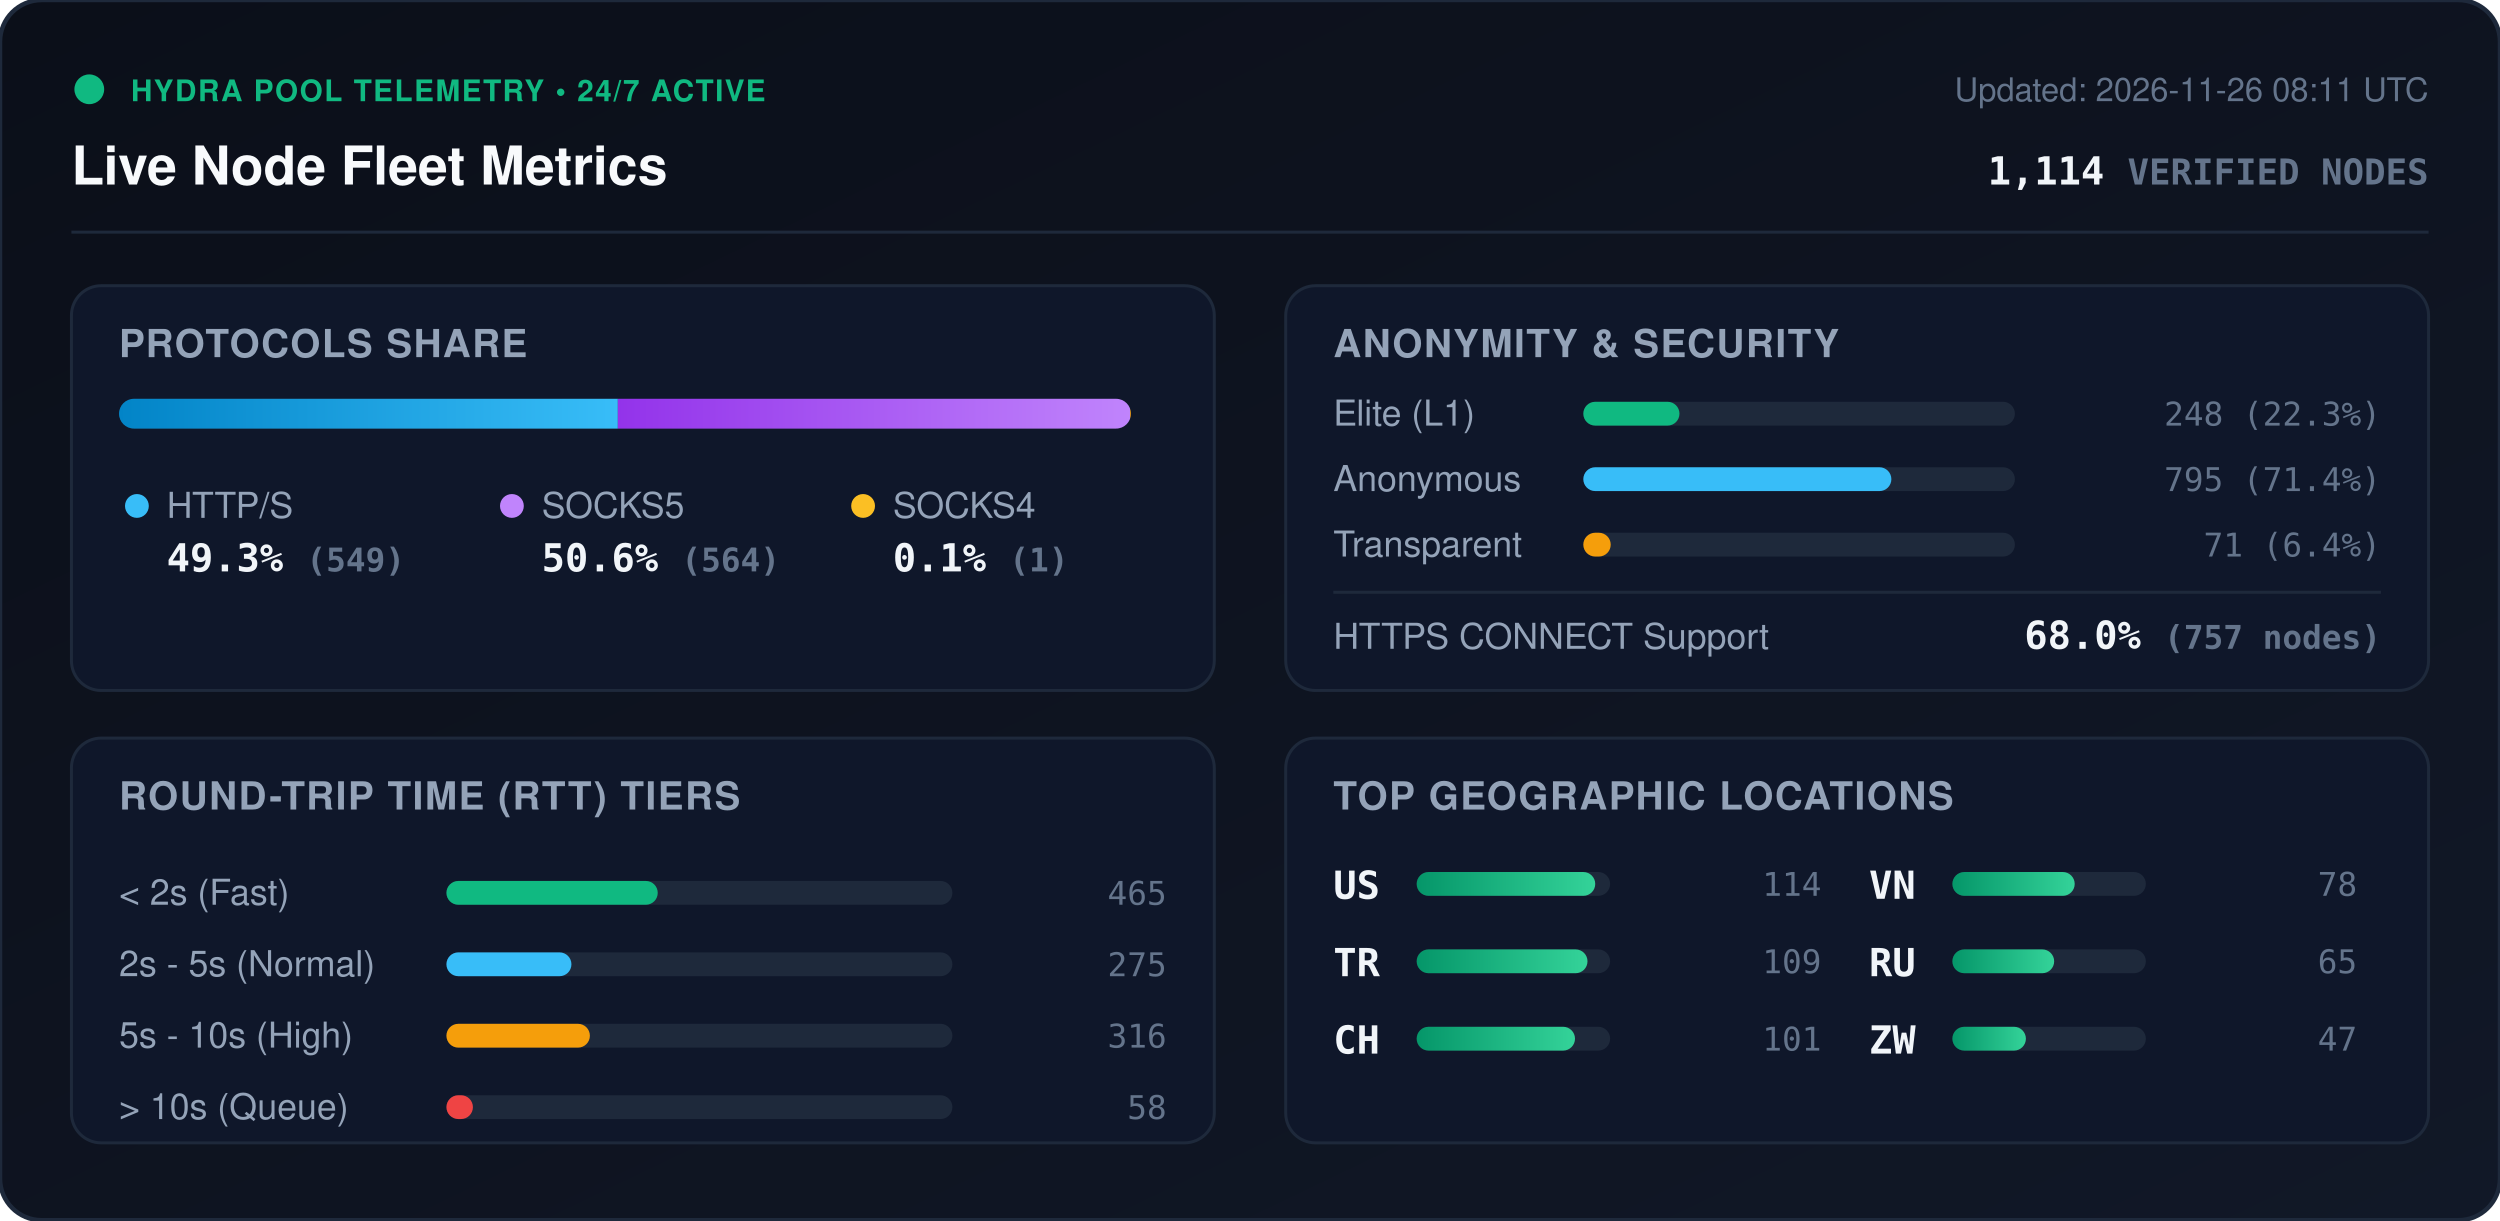
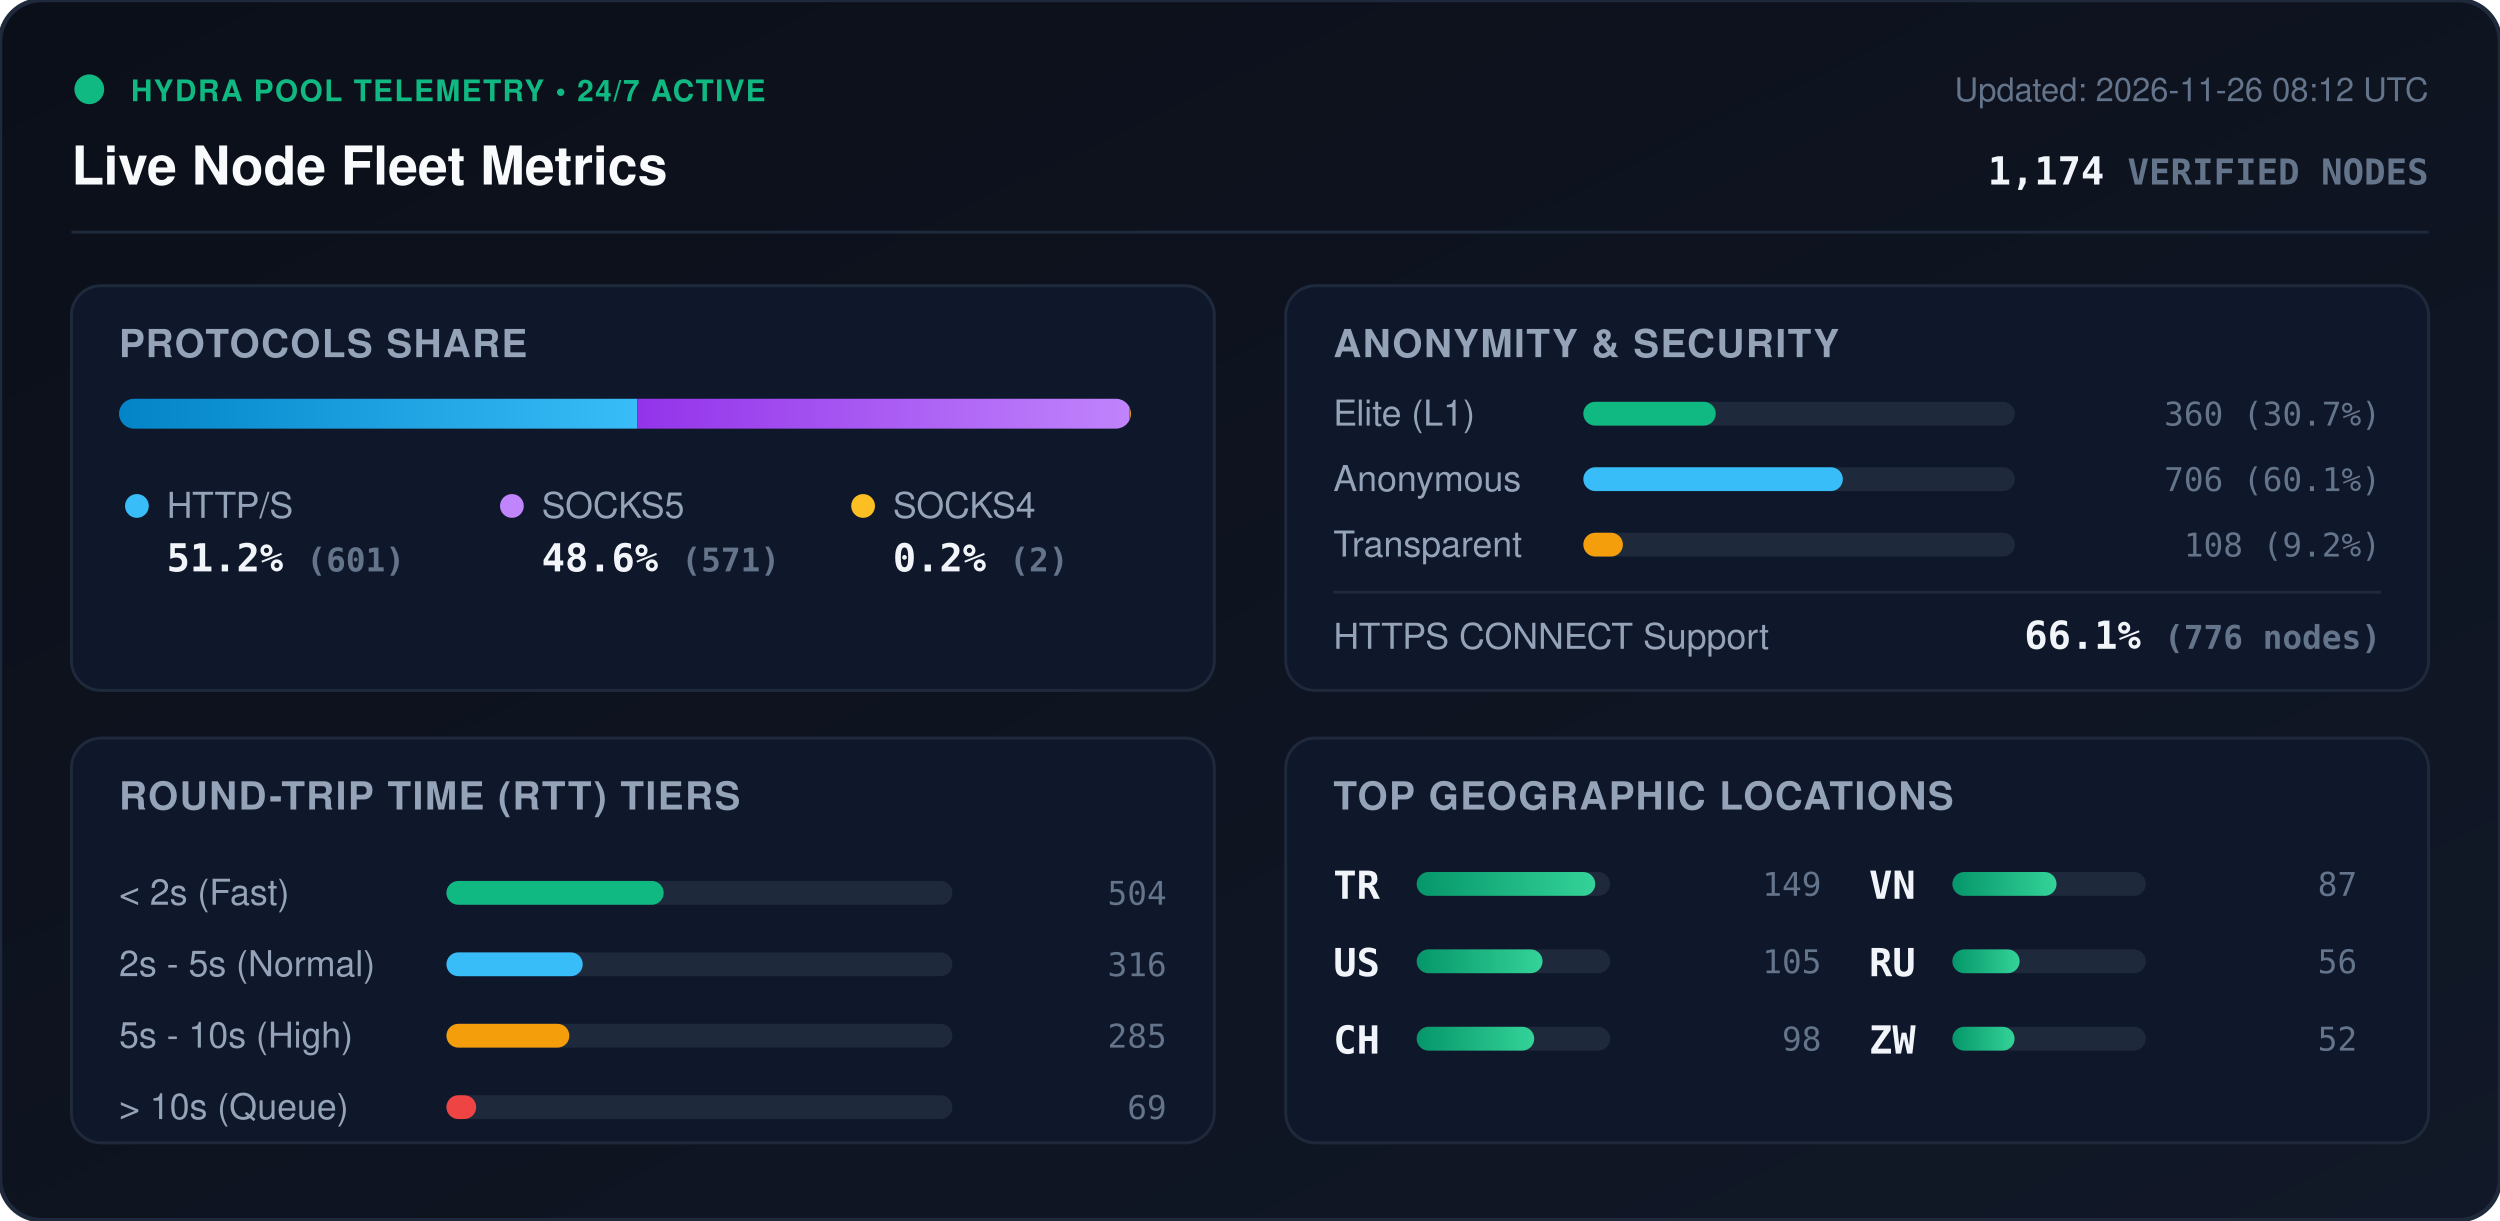
<svg xmlns="http://www.w3.org/2000/svg" viewBox="0 0 840 410" width="840" height="410" style="max-width: 100%; height: auto;">
  <defs>
    <linearGradient id="bg" x1="0%" y1="0%" x2="100%" y2="100%">
      <stop offset="0%" stop-color="#0b0f19" />
      <stop offset="100%" stop-color="#111827" />
    </linearGradient>
    <linearGradient id="bar-http" x1="0%" y1="0%" x2="100%" y2="0%">
      <stop offset="0%" stop-color="#0284c7" />
      <stop offset="100%" stop-color="#38bdf8" />
    </linearGradient>
    <linearGradient id="bar-socks5" x1="0%" y1="0%" x2="100%" y2="0%">
      <stop offset="0%" stop-color="#9333ea" />
      <stop offset="100%" stop-color="#c084fc" />
    </linearGradient>
    <linearGradient id="bar-socks4" x1="0%" y1="0%" x2="100%" y2="0%">
      <stop offset="0%" stop-color="#d97706" />
      <stop offset="100%" stop-color="#fbbf24" />
    </linearGradient>
    <linearGradient id="bar-green" x1="0%" y1="0%" x2="100%" y2="0%">
      <stop offset="0%" stop-color="#059669" />
      <stop offset="100%" stop-color="#34d399" />
    </linearGradient>
    <clipPath id="prog-track-clip">
      <rect width="340.0" height="10" rx="5" />
    </clipPath>
    <style>
      .title { font: 700 18px -apple-system, BlinkMacSystemFont, 'Segoe UI', Helvetica, Arial, sans-serif; fill: #f8fafc; }
      .sub { font: 500 11px -apple-system, BlinkMacSystemFont, 'Segoe UI', Helvetica, Arial, sans-serif; fill: #64748b; }
      .section-hdr { font: 600 13px -apple-system, BlinkMacSystemFont, 'Segoe UI', Helvetica, Arial, sans-serif; fill: #94a3b8; letter-spacing: 0.5px; }
      .metric-val { font: 700 13px -apple-system, BlinkMacSystemFont, 'Segoe UI', Helvetica, Arial, sans-serif; fill: #f1f5f9; }
      .metric-lbl { font: 500 12px -apple-system, BlinkMacSystemFont, 'Segoe UI', Helvetica, Arial, sans-serif; fill: #94a3b8; }
      .badge-txt { font: 700 10px -apple-system, BlinkMacSystemFont, 'Segoe UI', Helvetica, Arial, sans-serif; fill: #10b981; letter-spacing: 0.5px; }
      .mono { font-family: ui-monospace, SFMono-Regular, Menlo, Monaco, Consolas, monospace; }
      .pulse { animation: beacon 2s infinite ease-in-out; }
      @keyframes beacon { 0%, 100% { opacity: 1; } 50% { opacity: 0.35; } }
    </style>
  </defs>
  <rect width="840" height="410" rx="14" fill="url(#bg)" stroke="#1e293b" stroke-width="1.5" />
  <g transform="translate(24, 24)">
    <circle cx="6" cy="6" r="5" fill="#10b981" class="pulse" />
    <text x="20" y="10" class="badge-txt">HYDRA POOL TELEMETRY • 24/7 ACTIVE</text>
    <text x="0" y="38" class="title">Live Node Fleet Metrics</text>
-     <text x="792" y="10" text-anchor="end" class="sub">Updated: 2026-11-26 08:11 UTC</text>
-     <text x="792" y="38" text-anchor="end" class="metric-val mono" fill="#38bdf8">1,114 <tspan font-size="12" fill="#64748b">VERIFIED NODES</tspan>
+     <text x="792" y="10" text-anchor="end" class="sub">Updated: 2026-11-26 08:12 UTC</text>
+     <text x="792" y="38" text-anchor="end" class="metric-val mono" fill="#38bdf8">1,174 <tspan font-size="12" fill="#64748b">VERIFIED NODES</tspan>
    </text>
  </g>
  <line x1="24" y1="78" x2="816" y2="78" stroke="#1e293b" stroke-width="1" />
  <g transform="translate(24, 96)">
    <rect width="384" height="136" rx="10" fill="#0f172a" stroke="#1e293b" />
    <text x="16" y="24" class="section-hdr">PROTOCOLS SHARE</text>
    <g transform="translate(16, 38)">
      <rect width="340.0" height="10" rx="5" fill="#1e293b" />
      <g clip-path="url(#prog-track-clip)">
-         <rect x="0" width="167.6" height="10" fill="url(#bar-http)" />
-         <rect x="167.6" width="172.1" height="10" fill="url(#bar-socks5)" />
-         <rect x="339.7" width="0.3" height="10" fill="url(#bar-socks4)" />
+         <rect x="0" width="174.1" height="10" fill="url(#bar-http)" />
+         <rect x="174.1" width="165.4" height="10" fill="url(#bar-socks5)" />
+         <rect x="339.5" width="0.6" height="10" fill="url(#bar-socks4)" />
      </g>
    </g>
    <g transform="translate(16, 68)">
      <circle cx="6" cy="6" r="4" fill="#38bdf8" />
      <text x="16" y="10" class="metric-lbl">HTTP/S</text>
-       <text x="16" y="28" class="metric-val mono">49.3% <tspan font-size="11" fill="#64748b">(549)</tspan>
+       <text x="16" y="28" class="metric-val mono">51.2% <tspan font-size="11" fill="#64748b">(601)</tspan>
      </text>
      <circle cx="132" cy="6" r="4" fill="#c084fc" />
      <text x="142" y="10" class="metric-lbl">SOCKS5</text>
-       <text x="142" y="28" class="metric-val mono">50.6% <tspan font-size="11" fill="#64748b">(564)</tspan>
+       <text x="142" y="28" class="metric-val mono">48.6% <tspan font-size="11" fill="#64748b">(571)</tspan>
      </text>
      <circle cx="250" cy="6" r="4" fill="#fbbf24" />
      <text x="260" y="10" class="metric-lbl">SOCKS4</text>
-       <text x="260" y="28" class="metric-val mono">0.1% <tspan font-size="11" fill="#64748b">(1)</tspan>
+       <text x="260" y="28" class="metric-val mono">0.2% <tspan font-size="11" fill="#64748b">(2)</tspan>
      </text>
    </g>
  </g>
  <g transform="translate(432, 96)">
    <rect width="384" height="136" rx="10" fill="#0f172a" stroke="#1e293b" />
    <text x="16" y="24" class="section-hdr">ANONYMITY &amp; SECURITY</text>
    <text x="16" y="47" class="metric-lbl">Elite (L1)</text>
    <rect x="100" y="39" width="145.0" height="8" rx="4" fill="#1e293b" />
-     <rect x="100" y="39" width="32.3" height="8" rx="4" fill="#10b981" />
-     <text x="368" y="47" text-anchor="end" class="mono sub" fill="#e2e8f0">248 (22.3%)</text>
+     <rect x="100" y="39" width="44.5" height="8" rx="4" fill="#10b981" />
+     <text x="368" y="47" text-anchor="end" class="mono sub" fill="#e2e8f0">360 (30.7%)</text>
    <text x="16" y="69" class="metric-lbl">Anonymous</text>
    <rect x="100" y="61" width="145.0" height="8" rx="4" fill="#1e293b" />
-     <rect x="100" y="61" width="103.5" height="8" rx="4" fill="#38bdf8" />
-     <text x="368" y="69" text-anchor="end" class="mono sub" fill="#e2e8f0">795 (71.4%)</text>
+     <rect x="100" y="61" width="87.2" height="8" rx="4" fill="#38bdf8" />
+     <text x="368" y="69" text-anchor="end" class="mono sub" fill="#e2e8f0">706 (60.1%)</text>
    <text x="16" y="91" class="metric-lbl">Transparent</text>
    <rect x="100" y="83" width="145.0" height="8" rx="4" fill="#1e293b" />
-     <rect x="100" y="83" width="9.2" height="8" rx="4" fill="#f59e0b" />
-     <text x="368" y="91" text-anchor="end" class="mono sub" fill="#e2e8f0">71 (6.4%)</text>
+     <rect x="100" y="83" width="13.3" height="8" rx="4" fill="#f59e0b" />
+     <text x="368" y="91" text-anchor="end" class="mono sub" fill="#e2e8f0">108 (9.2%)</text>
    <line x1="16" y1="103" x2="368" y2="103" stroke="#1e293b" stroke-width="1" />
    <text x="16" y="122" class="metric-lbl">HTTPS CONNECT Support</text>
-     <text x="368" y="122" text-anchor="end" class="metric-val mono" fill="#34d399">68.0% <tspan font-size="11" fill="#64748b">(757 nodes)</tspan>
+     <text x="368" y="122" text-anchor="end" class="metric-val mono" fill="#34d399">66.1% <tspan font-size="11" fill="#64748b">(776 nodes)</tspan>
    </text>
  </g>
  <g transform="translate(24, 248)">
    <rect width="384" height="136" rx="10" fill="#0f172a" stroke="#1e293b" />
    <text x="16" y="24" class="section-hdr">ROUND-TRIP TIME (RTT) TIERS</text>
    <g transform="translate(16, 42)">
      <text x="0" y="14" class="metric-lbl">&lt; 2s (Fast)</text>
      <rect x="110" y="6" width="170" height="8" rx="4" fill="#1e293b" />
-       <rect x="110" y="6" width="71.0" height="8" rx="4" fill="#10b981" />
-       <text x="352" y="14" text-anchor="end" class="mono sub">465</text>
+       <rect x="110" y="6" width="73.0" height="8" rx="4" fill="#10b981" />
+       <text x="352" y="14" text-anchor="end" class="mono sub">504</text>
      <text x="0" y="38" class="metric-lbl">2s - 5s (Normal)</text>
      <rect x="110" y="30" width="170" height="8" rx="4" fill="#1e293b" />
-       <rect x="110" y="30" width="42.0" height="8" rx="4" fill="#38bdf8" />
-       <text x="352" y="38" text-anchor="end" class="mono sub">275</text>
+       <rect x="110" y="30" width="45.8" height="8" rx="4" fill="#38bdf8" />
+       <text x="352" y="38" text-anchor="end" class="mono sub">316</text>
      <text x="0" y="62" class="metric-lbl">5s - 10s (High)</text>
      <rect x="110" y="54" width="170" height="8" rx="4" fill="#1e293b" />
-       <rect x="110" y="54" width="48.2" height="8" rx="4" fill="#f59e0b" />
-       <text x="352" y="62" text-anchor="end" class="mono sub">316</text>
+       <rect x="110" y="54" width="41.3" height="8" rx="4" fill="#f59e0b" />
+       <text x="352" y="62" text-anchor="end" class="mono sub">285</text>
      <text x="0" y="86" class="metric-lbl">&gt; 10s (Queue)</text>
      <rect x="110" y="78" width="170" height="8" rx="4" fill="#1e293b" />
-       <rect x="110" y="78" width="8.9" height="8" rx="4" fill="#ef4444" />
-       <text x="352" y="86" text-anchor="end" class="mono sub">58</text>
+       <rect x="110" y="78" width="10.0" height="8" rx="4" fill="#ef4444" />
+       <text x="352" y="86" text-anchor="end" class="mono sub">69</text>
    </g>
  </g>
  <g transform="translate(432, 248)">
    <rect width="384" height="136" rx="10" fill="#0f172a" stroke="#1e293b" />
    <text x="16" y="24" class="section-hdr">TOP GEOGRAPHIC LOCATIONS</text>
    <g transform="translate(16, 42)">
      <g transform="translate(0, 0)">
+         <text x="0" y="12" class="mono metric-val" font-size="12">TR</text>
+         <rect x="28" y="3" width="65" height="8" rx="4" fill="#1e293b" />
+         <rect x="28" y="3" width="60.0" height="8" rx="4" fill="url(#bar-green)" />
+         <text x="164" y="11" text-anchor="end" class="mono sub">149</text>
+       </g>
+       <g transform="translate(0, 26)">
        <text x="0" y="12" class="mono metric-val" font-size="12">US</text>
        <rect x="28" y="3" width="65" height="8" rx="4" fill="#1e293b" />
-         <rect x="28" y="3" width="60.0" height="8" rx="4" fill="url(#bar-green)" />
-         <text x="164" y="11" text-anchor="end" class="mono sub">114</text>
-       </g>
-       <g transform="translate(0, 26)">
-         <text x="0" y="12" class="mono metric-val" font-size="12">TR</text>
-         <rect x="28" y="3" width="65" height="8" rx="4" fill="#1e293b" />
-         <rect x="28" y="3" width="57.4" height="8" rx="4" fill="url(#bar-green)" />
-         <text x="164" y="11" text-anchor="end" class="mono sub">109</text>
+         <rect x="28" y="3" width="42.3" height="8" rx="4" fill="url(#bar-green)" />
+         <text x="164" y="11" text-anchor="end" class="mono sub">105</text>
      </g>
      <g transform="translate(0, 52)">
        <text x="0" y="12" class="mono metric-val" font-size="12">CH</text>
        <rect x="28" y="3" width="65" height="8" rx="4" fill="#1e293b" />
-         <rect x="28" y="3" width="53.2" height="8" rx="4" fill="url(#bar-green)" />
-         <text x="164" y="11" text-anchor="end" class="mono sub">101</text>
+         <rect x="28" y="3" width="39.5" height="8" rx="4" fill="url(#bar-green)" />
+         <text x="164" y="11" text-anchor="end" class="mono sub">98</text>
      </g>
      <g transform="translate(180, 0)">
        <text x="0" y="12" class="mono metric-val" font-size="12">VN</text>
        <rect x="28" y="3" width="65" height="8" rx="4" fill="#1e293b" />
-         <rect x="28" y="3" width="41.1" height="8" rx="4" fill="url(#bar-green)" />
-         <text x="164" y="11" text-anchor="end" class="mono sub">78</text>
+         <rect x="28" y="3" width="35.0" height="8" rx="4" fill="url(#bar-green)" />
+         <text x="164" y="11" text-anchor="end" class="mono sub">87</text>
      </g>
      <g transform="translate(180, 26)">
        <text x="0" y="12" class="mono metric-val" font-size="12">RU</text>
        <rect x="28" y="3" width="65" height="8" rx="4" fill="#1e293b" />
-         <rect x="28" y="3" width="34.2" height="8" rx="4" fill="url(#bar-green)" />
-         <text x="164" y="11" text-anchor="end" class="mono sub">65</text>
+         <rect x="28" y="3" width="22.6" height="8" rx="4" fill="url(#bar-green)" />
+         <text x="164" y="11" text-anchor="end" class="mono sub">56</text>
      </g>
      <g transform="translate(180, 52)">
        <text x="0" y="12" class="mono metric-val" font-size="12">ZW</text>
        <rect x="28" y="3" width="65" height="8" rx="4" fill="#1e293b" />
-         <rect x="28" y="3" width="24.7" height="8" rx="4" fill="url(#bar-green)" />
-         <text x="164" y="11" text-anchor="end" class="mono sub">47</text>
+         <rect x="28" y="3" width="20.9" height="8" rx="4" fill="url(#bar-green)" />
+         <text x="164" y="11" text-anchor="end" class="mono sub">52</text>
      </g>
    </g>
  </g>
</svg>
